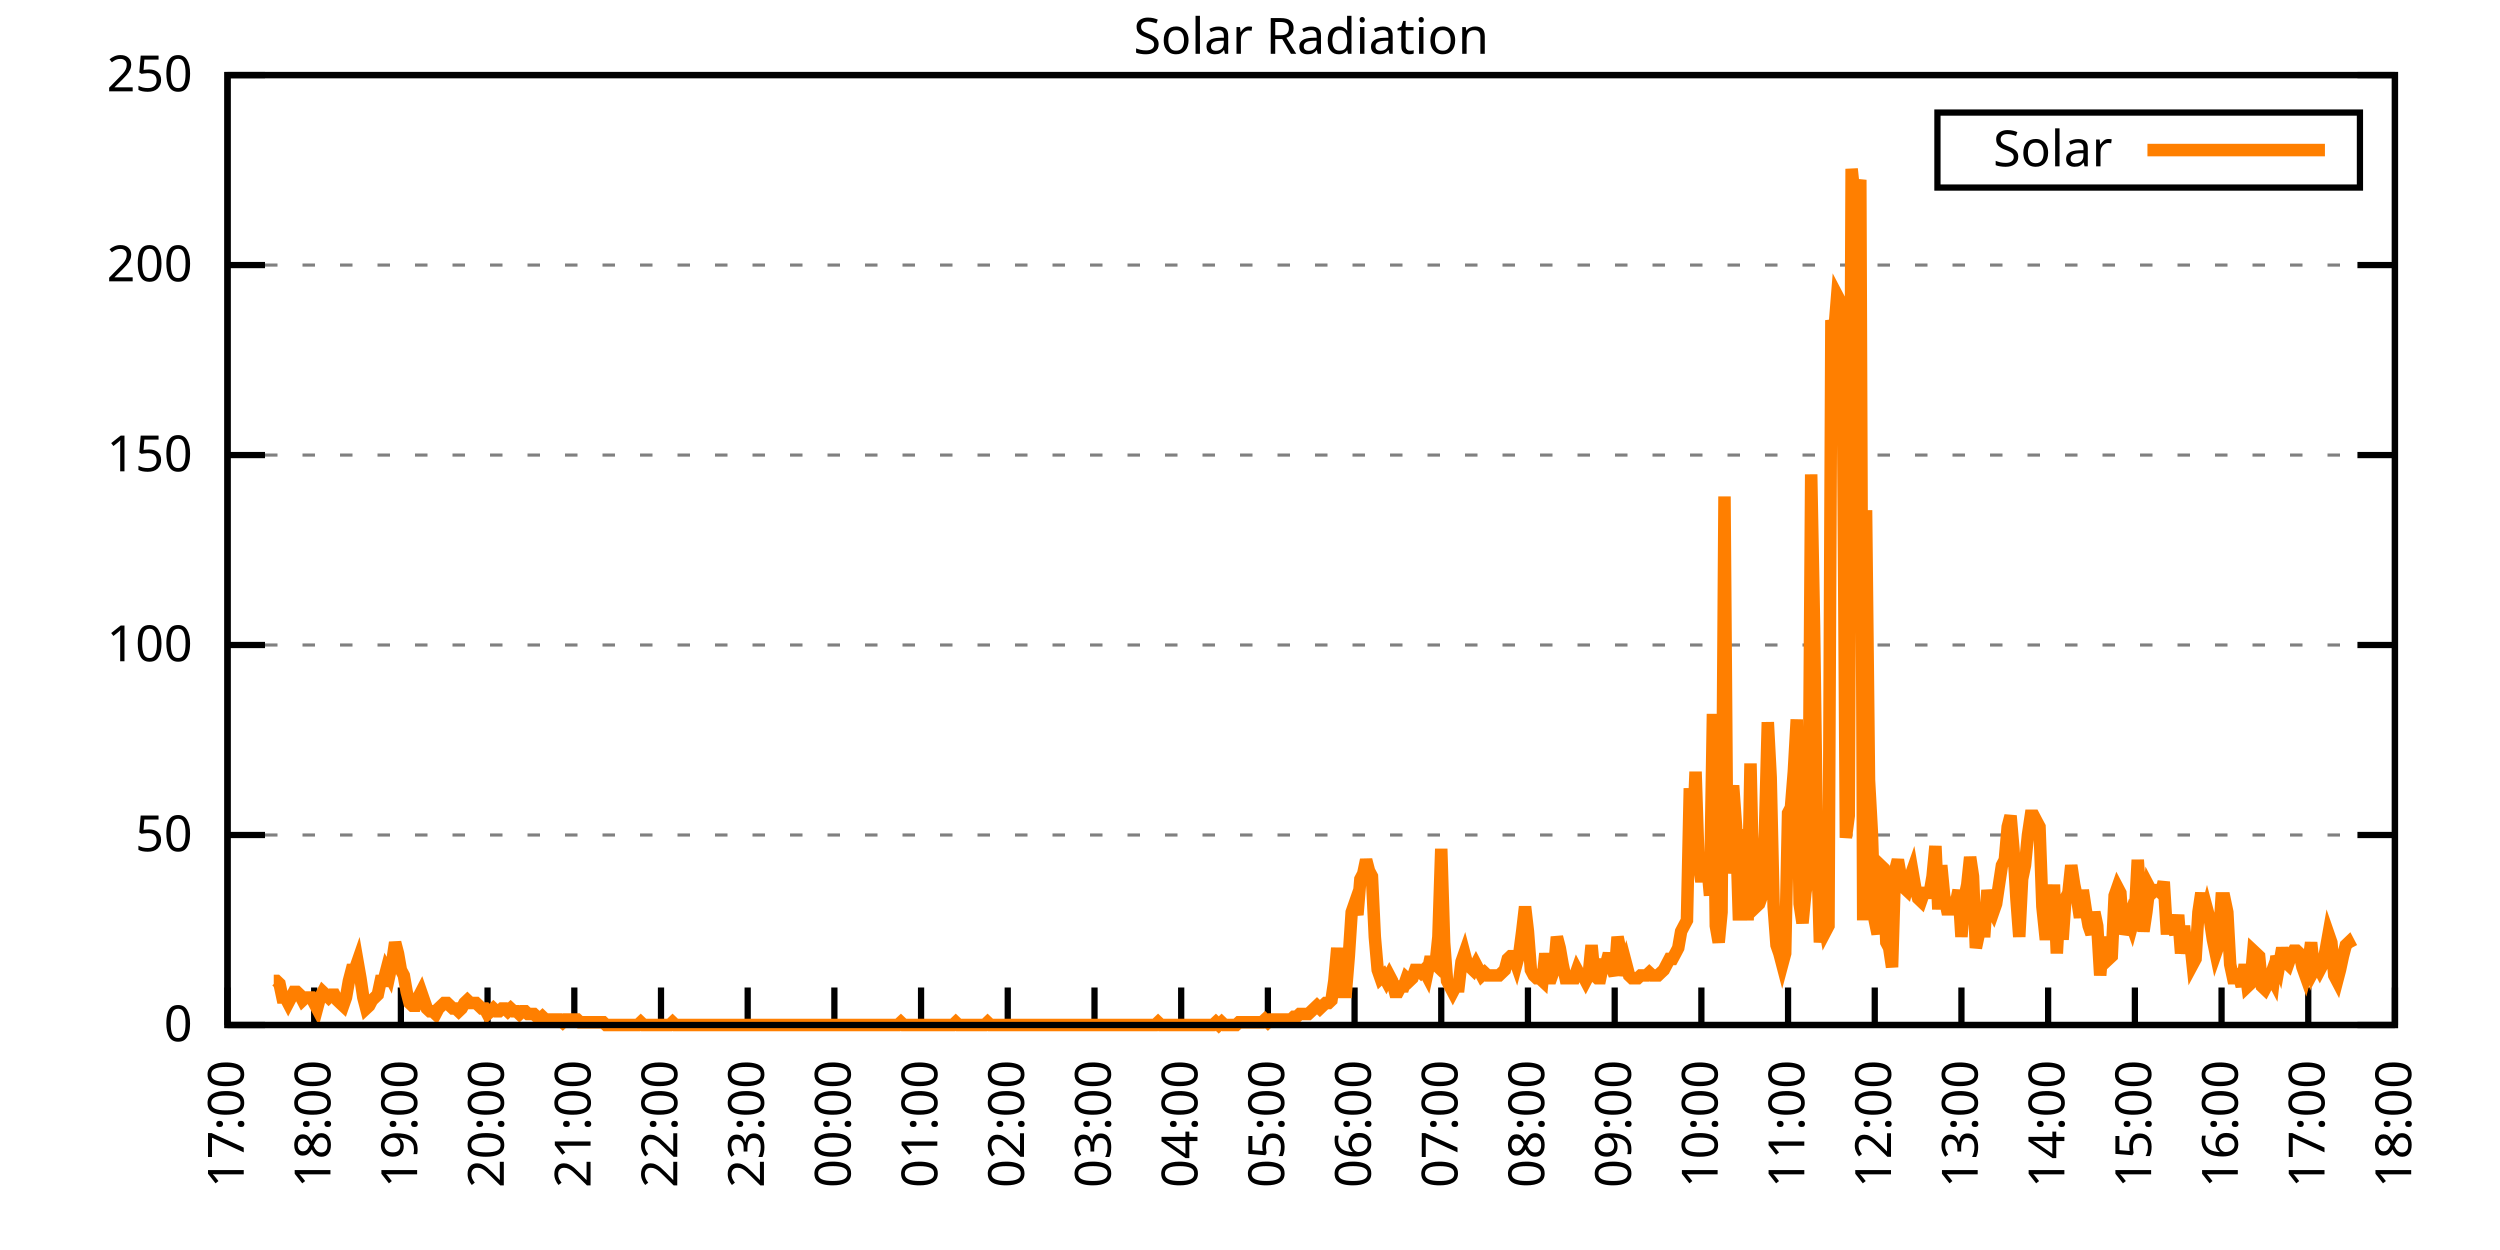
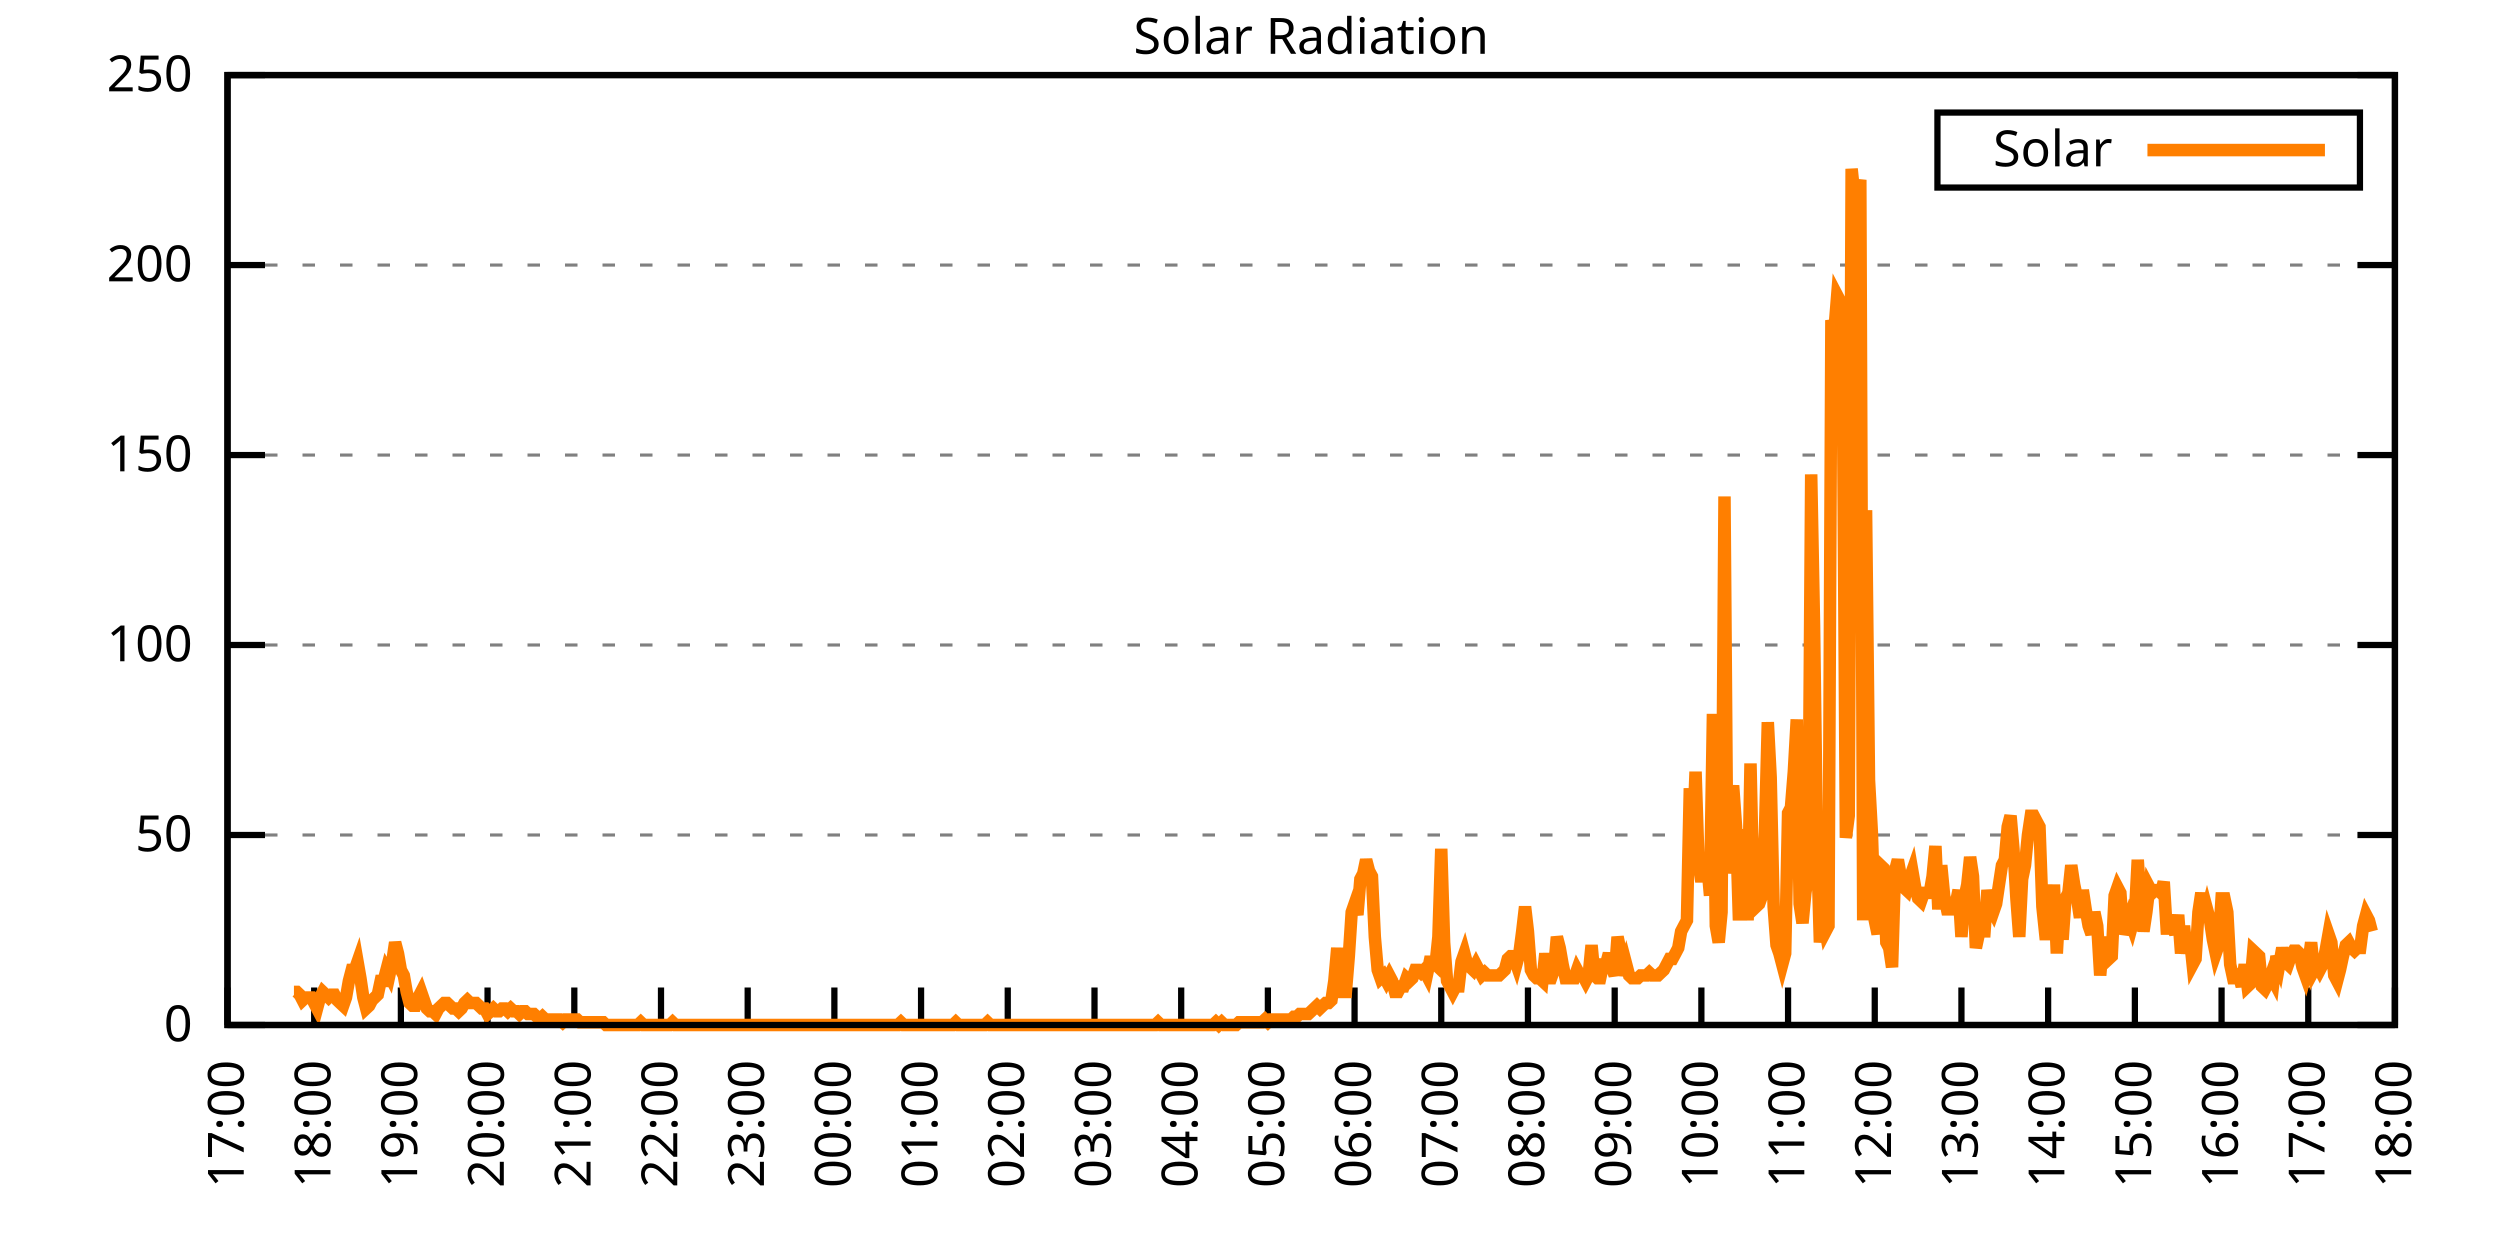
<svg xmlns="http://www.w3.org/2000/svg" xmlns:xlink="http://www.w3.org/1999/xlink" width="400" height="200" viewBox="0 0 400 200">
  <g id="gnuplot_canvas">
    <rect x="0" y="0" width="400" height="200" fill="none" />
    <defs>
      <circle id="gpDot" r="0.5" stroke-width="0.5" stroke="currentColor" />
      <path id="gpPt0" stroke-width="0.333" stroke="currentColor" d="M-1,0 h2 M0,-1 v2" />
      <path id="gpPt1" stroke-width="0.333" stroke="currentColor" d="M-1,-1 L1,1 M1,-1 L-1,1" />
      <path id="gpPt2" stroke-width="0.333" stroke="currentColor" d="M-1,0 L1,0 M0,-1 L0,1 M-1,-1 L1,1 M-1,1 L1,-1" />
      <rect id="gpPt3" stroke-width="0.333" stroke="currentColor" x="-1" y="-1" width="2" height="2" />
      <rect id="gpPt4" stroke-width="0.333" stroke="currentColor" fill="currentColor" x="-1" y="-1" width="2" height="2" />
      <circle id="gpPt5" stroke-width="0.333" stroke="currentColor" cx="0" cy="0" r="1" />
      <use xlink:href="#gpPt5" id="gpPt6" fill="currentColor" stroke="none" />
      <path id="gpPt7" stroke-width="0.333" stroke="currentColor" d="M0,-1.33 L-1.33,0.67 L1.33,0.67 z" />
      <use xlink:href="#gpPt7" id="gpPt8" fill="currentColor" stroke="none" />
      <use xlink:href="#gpPt7" id="gpPt9" stroke="currentColor" transform="rotate(180)" />
      <use xlink:href="#gpPt9" id="gpPt10" fill="currentColor" stroke="none" />
      <use xlink:href="#gpPt3" id="gpPt11" stroke="currentColor" transform="rotate(45)" />
      <use xlink:href="#gpPt11" id="gpPt12" fill="currentColor" stroke="none" />
      <path id="gpPt13" stroke-width="0.333" stroke="currentColor" d="M0,1.330 L1.265,0.411 L0.782,-1.067 L-0.782,-1.076 L-1.265,0.411 z" />
      <use xlink:href="#gpPt13" id="gpPt14" fill="currentColor" stroke="none" />
      <filter id="textbox" filterUnits="objectBoundingBox" x="0" y="0" height="1" width="1">
        <feFlood flood-color="white" flood-opacity="1" result="bgnd" />
        <feComposite in="SourceGraphic" in2="bgnd" operator="atop" />
      </filter>
      <filter id="greybox" filterUnits="objectBoundingBox" x="0" y="0" height="1" width="1">
        <feFlood flood-color="lightgrey" flood-opacity="1" result="grey" />
        <feComposite in="SourceGraphic" in2="grey" operator="atop" />
      </filter>
    </defs>
    <g fill="none" color="white" stroke="currentColor" stroke-width="1.00" stroke-linecap="butt" stroke-linejoin="miter">
</g>
    <g fill="none" color="black" stroke="currentColor" stroke-width="1.00" stroke-linecap="butt" stroke-linejoin="miter">
      <g stroke="none" shape-rendering="crispEdges">
        <polygon fill="rgb(255, 255, 255)" points="36.40,164.00 383.18,164.00 383.18,12.02 36.40,12.02 " />
      </g>
    </g>
    <g fill="none" color="black" stroke="currentColor" stroke-width="1.00" stroke-linecap="butt" stroke-linejoin="miter">
</g>
    <g fill="none" color="black" stroke="black" stroke-width="0.50" stroke-linecap="butt" stroke-linejoin="miter">
</g>
    <g fill="none" color="gray" stroke="currentColor" stroke-width="0.50" stroke-linecap="butt" stroke-linejoin="miter">
      <path stroke="gray" stroke-dasharray="2,4" class="gridline" d="M36.40,164.00 L383.19,164.00  " />
    </g>
    <g fill="none" color="gray" stroke="gray" stroke-width="1.00" stroke-linecap="butt" stroke-linejoin="miter">
</g>
    <g fill="none" color="black" stroke="currentColor" stroke-width="1.00" stroke-linecap="butt" stroke-linejoin="miter">
      <path stroke="black" d="M36.40,164.00 L42.40,164.00 M383.19,164.00 L377.19,164.00  " />
      <g transform="translate(30.80,166.60)" stroke="none" fill="black" font-family="Sans" font-size="8.00" text-anchor="end">
        <text>
          <tspan font-family="Sans"> 0</tspan>
        </text>
      </g>
    </g>
    <g fill="none" color="black" stroke="currentColor" stroke-width="1.00" stroke-linecap="butt" stroke-linejoin="miter">
</g>
    <g fill="none" color="black" stroke="black" stroke-width="0.50" stroke-linecap="butt" stroke-linejoin="miter">
</g>
    <g fill="none" color="gray" stroke="currentColor" stroke-width="0.50" stroke-linecap="butt" stroke-linejoin="miter">
      <path stroke="gray" stroke-dasharray="2,4" class="gridline" d="M36.40,133.60 L383.19,133.60  " />
    </g>
    <g fill="none" color="gray" stroke="gray" stroke-width="1.00" stroke-linecap="butt" stroke-linejoin="miter">
</g>
    <g fill="none" color="black" stroke="currentColor" stroke-width="1.00" stroke-linecap="butt" stroke-linejoin="miter">
      <path stroke="black" d="M36.40,133.60 L42.40,133.60 M383.19,133.60 L377.19,133.60  " />
      <g transform="translate(30.80,136.20)" stroke="none" fill="black" font-family="Sans" font-size="8.00" text-anchor="end">
        <text>
          <tspan font-family="Sans"> 50</tspan>
        </text>
      </g>
    </g>
    <g fill="none" color="black" stroke="currentColor" stroke-width="1.00" stroke-linecap="butt" stroke-linejoin="miter">
</g>
    <g fill="none" color="black" stroke="black" stroke-width="0.50" stroke-linecap="butt" stroke-linejoin="miter">
</g>
    <g fill="none" color="gray" stroke="currentColor" stroke-width="0.50" stroke-linecap="butt" stroke-linejoin="miter">
      <path stroke="gray" stroke-dasharray="2,4" class="gridline" d="M36.40,103.20 L383.19,103.20  " />
    </g>
    <g fill="none" color="gray" stroke="gray" stroke-width="1.00" stroke-linecap="butt" stroke-linejoin="miter">
</g>
    <g fill="none" color="black" stroke="currentColor" stroke-width="1.00" stroke-linecap="butt" stroke-linejoin="miter">
      <path stroke="black" d="M36.40,103.20 L42.40,103.20 M383.19,103.20 L377.19,103.20  " />
      <g transform="translate(30.80,105.80)" stroke="none" fill="black" font-family="Sans" font-size="8.00" text-anchor="end">
        <text>
          <tspan font-family="Sans"> 100</tspan>
        </text>
      </g>
    </g>
    <g fill="none" color="black" stroke="currentColor" stroke-width="1.00" stroke-linecap="butt" stroke-linejoin="miter">
</g>
    <g fill="none" color="black" stroke="black" stroke-width="0.50" stroke-linecap="butt" stroke-linejoin="miter">
</g>
    <g fill="none" color="gray" stroke="currentColor" stroke-width="0.50" stroke-linecap="butt" stroke-linejoin="miter">
      <path stroke="gray" stroke-dasharray="2,4" class="gridline" d="M36.40,72.81 L383.19,72.81  " />
    </g>
    <g fill="none" color="gray" stroke="gray" stroke-width="1.00" stroke-linecap="butt" stroke-linejoin="miter">
</g>
    <g fill="none" color="black" stroke="currentColor" stroke-width="1.00" stroke-linecap="butt" stroke-linejoin="miter">
      <path stroke="black" d="M36.40,72.81 L42.40,72.81 M383.19,72.81 L377.19,72.81  " />
      <g transform="translate(30.80,75.41)" stroke="none" fill="black" font-family="Sans" font-size="8.00" text-anchor="end">
        <text>
          <tspan font-family="Sans"> 150</tspan>
        </text>
      </g>
    </g>
    <g fill="none" color="black" stroke="currentColor" stroke-width="1.00" stroke-linecap="butt" stroke-linejoin="miter">
</g>
    <g fill="none" color="black" stroke="black" stroke-width="0.50" stroke-linecap="butt" stroke-linejoin="miter">
</g>
    <g fill="none" color="gray" stroke="currentColor" stroke-width="0.50" stroke-linecap="butt" stroke-linejoin="miter">
      <path stroke="gray" stroke-dasharray="2,4" class="gridline" d="M36.40,42.41 L383.19,42.41  " />
    </g>
    <g fill="none" color="gray" stroke="gray" stroke-width="1.00" stroke-linecap="butt" stroke-linejoin="miter">
</g>
    <g fill="none" color="black" stroke="currentColor" stroke-width="1.00" stroke-linecap="butt" stroke-linejoin="miter">
      <path stroke="black" d="M36.40,42.41 L42.40,42.41 M383.19,42.41 L377.19,42.41  " />
      <g transform="translate(30.80,45.01)" stroke="none" fill="black" font-family="Sans" font-size="8.00" text-anchor="end">
        <text>
          <tspan font-family="Sans"> 200</tspan>
        </text>
      </g>
    </g>
    <g fill="none" color="black" stroke="currentColor" stroke-width="1.00" stroke-linecap="butt" stroke-linejoin="miter">
</g>
    <g fill="none" color="black" stroke="black" stroke-width="0.50" stroke-linecap="butt" stroke-linejoin="miter">
</g>
    <g fill="none" color="gray" stroke="currentColor" stroke-width="0.50" stroke-linecap="butt" stroke-linejoin="miter">
      <path stroke="gray" stroke-dasharray="2,4" class="gridline" d="M36.40,12.01 L383.19,12.01  " />
    </g>
    <g fill="none" color="gray" stroke="gray" stroke-width="1.00" stroke-linecap="butt" stroke-linejoin="miter">
</g>
    <g fill="none" color="black" stroke="currentColor" stroke-width="1.00" stroke-linecap="butt" stroke-linejoin="miter">
      <path stroke="black" d="M36.40,12.01 L42.40,12.01 M383.19,12.01 L377.19,12.01  " />
      <g transform="translate(30.80,14.61)" stroke="none" fill="black" font-family="Sans" font-size="8.00" text-anchor="end">
        <text>
          <tspan font-family="Sans"> 250</tspan>
        </text>
      </g>
    </g>
    <g fill="none" color="black" stroke="currentColor" stroke-width="1.00" stroke-linecap="butt" stroke-linejoin="miter">
      <path stroke="black" d="M36.40,164.00 L36.40,158.00  " />
      <g transform="translate(39.00,169.60) rotate(270.00)" stroke="none" fill="black" font-family="Sans" font-size="8.00" text-anchor="end">
        <text>
          <tspan font-family="Sans">17:00</tspan>
        </text>
      </g>
    </g>
    <g fill="none" color="black" stroke="currentColor" stroke-width="1.00" stroke-linecap="butt" stroke-linejoin="miter">
      <path stroke="black" d="M50.27,164.00 L50.27,158.00  " />
      <g transform="translate(52.87,169.60) rotate(270.00)" stroke="none" fill="black" font-family="Sans" font-size="8.00" text-anchor="end">
        <text>
          <tspan font-family="Sans">18:00</tspan>
        </text>
      </g>
    </g>
    <g fill="none" color="black" stroke="currentColor" stroke-width="1.00" stroke-linecap="butt" stroke-linejoin="miter">
      <path stroke="black" d="M64.14,164.00 L64.14,158.00  " />
      <g transform="translate(66.74,169.60) rotate(270.00)" stroke="none" fill="black" font-family="Sans" font-size="8.00" text-anchor="end">
        <text>
          <tspan font-family="Sans">19:00</tspan>
        </text>
      </g>
    </g>
    <g fill="none" color="black" stroke="currentColor" stroke-width="1.00" stroke-linecap="butt" stroke-linejoin="miter">
      <path stroke="black" d="M78.01,164.00 L78.01,158.00  " />
      <g transform="translate(80.61,169.60) rotate(270.00)" stroke="none" fill="black" font-family="Sans" font-size="8.00" text-anchor="end">
        <text>
          <tspan font-family="Sans">20:00</tspan>
        </text>
      </g>
    </g>
    <g fill="none" color="black" stroke="currentColor" stroke-width="1.00" stroke-linecap="butt" stroke-linejoin="miter">
      <path stroke="black" d="M91.89,164.00 L91.89,158.00  " />
      <g transform="translate(94.49,169.60) rotate(270.00)" stroke="none" fill="black" font-family="Sans" font-size="8.00" text-anchor="end">
        <text>
          <tspan font-family="Sans">21:00</tspan>
        </text>
      </g>
    </g>
    <g fill="none" color="black" stroke="currentColor" stroke-width="1.00" stroke-linecap="butt" stroke-linejoin="miter">
      <path stroke="black" d="M105.76,164.00 L105.76,158.00  " />
      <g transform="translate(108.36,169.60) rotate(270.00)" stroke="none" fill="black" font-family="Sans" font-size="8.00" text-anchor="end">
        <text>
          <tspan font-family="Sans">22:00</tspan>
        </text>
      </g>
    </g>
    <g fill="none" color="black" stroke="currentColor" stroke-width="1.00" stroke-linecap="butt" stroke-linejoin="miter">
      <path stroke="black" d="M119.63,164.00 L119.63,158.00  " />
      <g transform="translate(122.23,169.60) rotate(270.00)" stroke="none" fill="black" font-family="Sans" font-size="8.00" text-anchor="end">
        <text>
          <tspan font-family="Sans">23:00</tspan>
        </text>
      </g>
    </g>
    <g fill="none" color="black" stroke="currentColor" stroke-width="1.00" stroke-linecap="butt" stroke-linejoin="miter">
      <path stroke="black" d="M133.50,164.00 L133.50,158.00  " />
      <g transform="translate(136.10,169.60) rotate(270.00)" stroke="none" fill="black" font-family="Sans" font-size="8.00" text-anchor="end">
        <text>
          <tspan font-family="Sans">00:00</tspan>
        </text>
      </g>
    </g>
    <g fill="none" color="black" stroke="currentColor" stroke-width="1.00" stroke-linecap="butt" stroke-linejoin="miter">
      <path stroke="black" d="M147.37,164.00 L147.37,158.00  " />
      <g transform="translate(149.97,169.60) rotate(270.00)" stroke="none" fill="black" font-family="Sans" font-size="8.00" text-anchor="end">
        <text>
          <tspan font-family="Sans">01:00</tspan>
        </text>
      </g>
    </g>
    <g fill="none" color="black" stroke="currentColor" stroke-width="1.00" stroke-linecap="butt" stroke-linejoin="miter">
      <path stroke="black" d="M161.24,164.00 L161.24,158.00  " />
      <g transform="translate(163.84,169.60) rotate(270.00)" stroke="none" fill="black" font-family="Sans" font-size="8.00" text-anchor="end">
        <text>
          <tspan font-family="Sans">02:00</tspan>
        </text>
      </g>
    </g>
    <g fill="none" color="black" stroke="currentColor" stroke-width="1.00" stroke-linecap="butt" stroke-linejoin="miter">
      <path stroke="black" d="M175.12,164.00 L175.12,158.00  " />
      <g transform="translate(177.72,169.60) rotate(270.00)" stroke="none" fill="black" font-family="Sans" font-size="8.00" text-anchor="end">
        <text>
          <tspan font-family="Sans">03:00</tspan>
        </text>
      </g>
    </g>
    <g fill="none" color="black" stroke="currentColor" stroke-width="1.00" stroke-linecap="butt" stroke-linejoin="miter">
      <path stroke="black" d="M188.99,164.00 L188.99,158.00  " />
      <g transform="translate(191.59,169.60) rotate(270.00)" stroke="none" fill="black" font-family="Sans" font-size="8.00" text-anchor="end">
        <text>
          <tspan font-family="Sans">04:00</tspan>
        </text>
      </g>
    </g>
    <g fill="none" color="black" stroke="currentColor" stroke-width="1.00" stroke-linecap="butt" stroke-linejoin="miter">
      <path stroke="black" d="M202.86,164.00 L202.86,158.00  " />
      <g transform="translate(205.46,169.60) rotate(270.00)" stroke="none" fill="black" font-family="Sans" font-size="8.00" text-anchor="end">
        <text>
          <tspan font-family="Sans">05:00</tspan>
        </text>
      </g>
    </g>
    <g fill="none" color="black" stroke="currentColor" stroke-width="1.00" stroke-linecap="butt" stroke-linejoin="miter">
      <path stroke="black" d="M216.73,164.00 L216.73,158.00  " />
      <g transform="translate(219.33,169.60) rotate(270.00)" stroke="none" fill="black" font-family="Sans" font-size="8.00" text-anchor="end">
        <text>
          <tspan font-family="Sans">06:00</tspan>
        </text>
      </g>
    </g>
    <g fill="none" color="black" stroke="currentColor" stroke-width="1.00" stroke-linecap="butt" stroke-linejoin="miter">
      <path stroke="black" d="M230.60,164.00 L230.60,158.00  " />
      <g transform="translate(233.20,169.60) rotate(270.00)" stroke="none" fill="black" font-family="Sans" font-size="8.00" text-anchor="end">
        <text>
          <tspan font-family="Sans">07:00</tspan>
        </text>
      </g>
    </g>
    <g fill="none" color="black" stroke="currentColor" stroke-width="1.00" stroke-linecap="butt" stroke-linejoin="miter">
      <path stroke="black" d="M244.47,164.00 L244.47,158.00  " />
      <g transform="translate(247.07,169.60) rotate(270.00)" stroke="none" fill="black" font-family="Sans" font-size="8.00" text-anchor="end">
        <text>
          <tspan font-family="Sans">08:00</tspan>
        </text>
      </g>
    </g>
    <g fill="none" color="black" stroke="currentColor" stroke-width="1.00" stroke-linecap="butt" stroke-linejoin="miter">
      <path stroke="black" d="M258.35,164.00 L258.35,158.00  " />
      <g transform="translate(260.95,169.60) rotate(270.00)" stroke="none" fill="black" font-family="Sans" font-size="8.00" text-anchor="end">
        <text>
          <tspan font-family="Sans">09:00</tspan>
        </text>
      </g>
    </g>
    <g fill="none" color="black" stroke="currentColor" stroke-width="1.00" stroke-linecap="butt" stroke-linejoin="miter">
      <path stroke="black" d="M272.22,164.00 L272.22,158.00  " />
      <g transform="translate(274.82,169.60) rotate(270.00)" stroke="none" fill="black" font-family="Sans" font-size="8.00" text-anchor="end">
        <text>
          <tspan font-family="Sans">10:00</tspan>
        </text>
      </g>
    </g>
    <g fill="none" color="black" stroke="currentColor" stroke-width="1.00" stroke-linecap="butt" stroke-linejoin="miter">
      <path stroke="black" d="M286.09,164.00 L286.09,158.00  " />
      <g transform="translate(288.69,169.60) rotate(270.00)" stroke="none" fill="black" font-family="Sans" font-size="8.00" text-anchor="end">
        <text>
          <tspan font-family="Sans">11:00</tspan>
        </text>
      </g>
    </g>
    <g fill="none" color="black" stroke="currentColor" stroke-width="1.00" stroke-linecap="butt" stroke-linejoin="miter">
      <path stroke="black" d="M299.96,164.00 L299.96,158.00  " />
      <g transform="translate(302.56,169.60) rotate(270.00)" stroke="none" fill="black" font-family="Sans" font-size="8.00" text-anchor="end">
        <text>
          <tspan font-family="Sans">12:00</tspan>
        </text>
      </g>
    </g>
    <g fill="none" color="black" stroke="currentColor" stroke-width="1.00" stroke-linecap="butt" stroke-linejoin="miter">
      <path stroke="black" d="M313.83,164.00 L313.83,158.00  " />
      <g transform="translate(316.43,169.60) rotate(270.00)" stroke="none" fill="black" font-family="Sans" font-size="8.00" text-anchor="end">
        <text>
          <tspan font-family="Sans">13:00</tspan>
        </text>
      </g>
    </g>
    <g fill="none" color="black" stroke="currentColor" stroke-width="1.00" stroke-linecap="butt" stroke-linejoin="miter">
      <path stroke="black" d="M327.70,164.00 L327.70,158.00  " />
      <g transform="translate(330.30,169.60) rotate(270.00)" stroke="none" fill="black" font-family="Sans" font-size="8.00" text-anchor="end">
        <text>
          <tspan font-family="Sans">14:00</tspan>
        </text>
      </g>
    </g>
    <g fill="none" color="black" stroke="currentColor" stroke-width="1.00" stroke-linecap="butt" stroke-linejoin="miter">
      <path stroke="black" d="M341.58,164.00 L341.58,158.00  " />
      <g transform="translate(344.18,169.60) rotate(270.00)" stroke="none" fill="black" font-family="Sans" font-size="8.00" text-anchor="end">
        <text>
          <tspan font-family="Sans">15:00</tspan>
        </text>
      </g>
    </g>
    <g fill="none" color="black" stroke="currentColor" stroke-width="1.00" stroke-linecap="butt" stroke-linejoin="miter">
      <path stroke="black" d="M355.45,164.00 L355.45,158.00  " />
      <g transform="translate(358.05,169.60) rotate(270.00)" stroke="none" fill="black" font-family="Sans" font-size="8.00" text-anchor="end">
        <text>
          <tspan font-family="Sans">16:00</tspan>
        </text>
      </g>
    </g>
    <g fill="none" color="black" stroke="currentColor" stroke-width="1.00" stroke-linecap="butt" stroke-linejoin="miter">
      <path stroke="black" d="M369.32,164.00 L369.32,158.00  " />
      <g transform="translate(371.92,169.60) rotate(270.00)" stroke="none" fill="black" font-family="Sans" font-size="8.00" text-anchor="end">
        <text>
          <tspan font-family="Sans">17:00</tspan>
        </text>
      </g>
    </g>
    <g fill="none" color="black" stroke="currentColor" stroke-width="1.00" stroke-linecap="butt" stroke-linejoin="miter">
      <path stroke="black" d="M383.19,164.00 L383.19,158.00  " />
      <g transform="translate(385.79,169.60) rotate(270.00)" stroke="none" fill="black" font-family="Sans" font-size="8.00" text-anchor="end">
        <text>
          <tspan font-family="Sans">18:00</tspan>
        </text>
      </g>
    </g>
    <g fill="none" color="black" stroke="currentColor" stroke-width="1.00" stroke-linecap="butt" stroke-linejoin="miter">
</g>
    <g fill="none" color="black" stroke="currentColor" stroke-width="1.00" stroke-linecap="butt" stroke-linejoin="miter">
      <path stroke="black" d="M36.40,12.01 L36.40,164.00 L383.19,164.00 L383.19,12.01 L36.40,12.01 Z  " />
    </g>
    <g fill="none" color="black" stroke="currentColor" stroke-width="1.00" stroke-linecap="butt" stroke-linejoin="miter">
</g>
    <g fill="none" color="black" stroke="currentColor" stroke-width="1.00" stroke-linecap="butt" stroke-linejoin="miter">
      <path stroke="black" d="M309.99,30.01 L309.99,18.01 L377.59,18.01 L377.59,30.01 L309.99,30.01 Z  " />
    </g>
    <g id="Solar_Radiation_plot_1">
      <g fill="none" color="white" stroke="black" stroke-width="2.00" stroke-linecap="butt" stroke-linejoin="miter">
</g>
      <g fill="none" color="black" stroke="currentColor" stroke-width="2.00" stroke-linecap="butt" stroke-linejoin="miter">
        <g transform="translate(337.99,26.61)" stroke="none" fill="black" font-family="Sans" font-size="8.00" text-anchor="end">
          <text>
            <tspan font-family="Sans">Solar</tspan>
          </text>
        </g>
      </g>
      <g fill="none" color="black" stroke="currentColor" stroke-width="2.00" stroke-linecap="butt" stroke-linejoin="miter">
-         <path stroke="rgb(255, 127,   0)" d="M343.59,24.01 L371.99,24.01 M43.80,156.95 L44.26,156.95 L44.72,157.39 L45.19,159.60 L45.65,159.60 L46.11,160.48   L46.57,159.60 L47.03,158.71 L47.50,158.71 L47.96,159.15 L48.42,160.04 L48.88,159.60 L49.35,159.60 L49.81,159.60   L50.27,160.48 L50.73,161.36 L51.20,159.60 L51.66,158.71 L52.12,159.15 L52.58,159.60 L53.05,159.15 L53.51,159.15   L53.97,160.04 L54.43,160.48 L54.90,160.92 L55.36,159.60 L55.82,156.95 L56.28,155.19 L56.75,155.19 L57.21,153.87   L57.67,156.51 L58.13,159.60 L58.59,161.36 L59.06,160.92 L59.52,160.04 L59.98,159.60 L60.44,159.15 L60.91,156.95   L61.37,156.95 L61.83,155.19 L62.29,156.07 L62.76,153.87 L63.22,150.79 L63.68,152.55 L64.14,155.19 L64.61,156.07   L65.07,158.71 L65.53,160.48 L65.99,160.92 L66.46,160.92 L66.92,159.60 L67.38,158.71 L67.84,160.04 L68.30,161.36   L68.77,161.80 L69.23,161.80 L69.69,162.24 L70.15,161.36 L70.62,160.92 L71.08,160.48 L71.54,160.48 L72.00,160.92   L72.47,161.36 L72.93,161.36 L73.39,161.80 L73.85,161.36 L74.32,160.48 L74.78,160.04 L75.24,160.48 L75.70,160.48   L76.17,160.48 L76.63,160.92 L77.09,161.36 L77.55,161.36 L78.01,162.24 L78.48,161.80 L78.94,161.36 L79.40,161.80   L79.86,161.80 L80.33,161.36 L80.79,161.36 L81.25,161.80 L81.71,161.36 L82.18,161.80 L82.64,161.80 L83.10,162.24   L83.56,161.80 L84.03,161.80 L84.49,162.24 L84.95,162.24 L85.41,162.24 L85.88,162.68 L86.34,163.12 L86.80,162.68   L87.26,163.12 L87.72,163.12 L88.19,163.12 L88.65,163.12 L89.11,163.12 L89.57,163.12 L90.04,163.56 L90.50,163.12   L90.96,163.12 L91.42,163.12 L91.89,163.12 L92.35,163.12 L92.81,163.56 L93.27,163.56 L93.74,163.56 L94.20,163.56   L94.66,163.56 L95.12,163.56 L95.59,163.56 L96.05,163.56 L96.51,163.56 L96.97,164.00 L97.44,164.00 L97.90,164.00   L98.36,164.00 L98.82,164.00 L99.28,164.00 L99.75,164.00 L100.21,164.00 L100.67,164.00 L101.13,164.00 L101.60,164.00   L102.06,164.00 L102.52,163.56 L102.98,164.00 L103.45,164.00 L103.91,164.00 L104.37,164.00 L104.83,164.00 L105.30,164.00   L105.76,164.00 L106.22,164.00 L106.68,164.00 L107.15,164.00 L107.61,163.56 L108.07,164.00 L108.53,164.00 L108.99,164.00   L109.46,164.00 L109.92,164.00 L110.38,164.00 L110.84,164.00 L111.31,164.00 L111.77,164.00 L112.23,164.00 L112.69,164.00   L113.16,164.00 L113.62,164.00 L114.08,164.00 L114.54,164.00 L115.01,164.00 L115.47,164.00 L115.93,164.00 L116.39,164.00   L116.86,164.00 L117.32,164.00 L117.78,164.00 L118.24,164.00 L118.70,164.00 L119.17,164.00 L119.63,164.00 L120.09,164.00   L120.55,164.00 L121.02,164.00 L121.48,164.00 L121.94,164.00 L122.40,164.00 L122.87,164.00 L123.33,164.00 L123.79,164.00   L124.25,164.00 L124.72,164.00 L125.18,164.00 L125.64,164.00 L126.10,164.00 L126.57,164.00 L127.03,164.00 L127.49,164.00   L127.95,164.00 L128.41,164.00 L128.88,164.00 L129.34,164.00 L129.80,164.00 L130.26,164.00 L130.73,164.00 L131.19,164.00   L131.65,164.00 L132.11,164.00 L132.58,164.00 L133.04,164.00 L133.50,164.00 L133.96,164.00 L134.43,164.00 L134.89,164.00   L135.35,164.00 L135.81,164.00 L136.28,164.00 L136.74,164.00 L137.20,164.00 L137.66,164.00 L138.13,164.00 L138.59,164.00   L139.05,164.00 L139.51,164.00 L139.97,164.00 L140.44,164.00 L140.90,164.00 L141.36,164.00 L141.82,164.00 L142.29,164.00   L142.75,164.00 L143.21,164.00 L143.67,164.00 L144.14,163.56 L144.60,164.00 L145.06,164.00 L145.52,164.00 L145.99,164.00   L146.45,164.00 L146.91,164.00 L147.37,164.00 L147.84,164.00 L148.30,164.00 L148.76,164.00 L149.22,164.00 L149.68,164.00   L150.15,164.00 L150.61,164.00 L151.07,164.00 L151.53,164.00 L152.00,164.00 L152.46,164.00 L152.92,163.56 L153.38,164.00   L153.85,164.00 L154.31,164.00 L154.77,164.00 L155.23,164.00 L155.70,164.00 L156.16,164.00 L156.62,164.00 L157.08,164.00   L157.55,164.00 L158.01,163.56 L158.47,164.00 L158.93,164.00 L159.39,164.00 L159.86,164.00 L160.32,164.00 L160.78,164.00   L161.24,164.00 L161.71,164.00 L162.17,164.00 L162.63,164.00 L163.09,164.00 L163.56,164.00 L164.02,164.00 L164.48,164.00   L164.94,164.00 L165.41,164.00 L165.87,164.00 L166.33,164.00 L166.79,164.00 L167.26,164.00 L167.72,164.00 L168.18,164.00   L168.64,164.00 L169.10,164.00 L169.57,164.00 L170.03,164.00 L170.49,164.00 L170.95,164.00 L171.42,164.00 L171.88,164.00   L172.34,164.00 L172.80,164.00 L173.27,164.00 L173.73,164.00 L174.19,164.00 L174.65,164.00 L175.12,164.00 L175.58,164.00   L176.04,164.00 L176.50,164.00 L176.97,164.00 L177.43,164.00 L177.89,164.00 L178.35,164.00 L178.82,164.00 L179.28,164.00   L179.74,164.00 L180.20,164.00 L180.66,164.00 L181.13,164.00 L181.59,164.00 L182.05,164.00 L182.51,164.00 L182.98,164.00   L183.44,164.00 L183.90,164.00 L184.36,164.00 L184.83,164.00 L185.29,163.56 L185.75,164.00 L186.21,164.00 L186.68,164.00   L187.14,164.00 L187.60,164.00 L188.06,164.00 L188.53,164.00 L188.99,164.00 L189.45,164.00 L189.91,164.00 L190.37,164.00   L190.84,164.00 L191.30,164.00 L191.76,164.00 L192.22,164.00 L192.69,164.00 L193.15,164.00 L193.61,164.00 L194.07,164.00   L194.54,163.56 L195.00,164.00 L195.46,163.56 L195.92,164.00 L196.39,164.00 L196.85,164.00 L197.31,164.00 L197.77,164.00   L198.24,163.56 L198.70,163.56 L199.16,163.56 L199.62,163.56 L200.08,163.56 L200.55,163.56 L201.01,163.56 L201.47,163.56   L201.93,163.56 L202.40,163.12 L202.86,163.56 L203.32,163.12 L203.78,163.12 L204.25,163.12 L204.71,163.12 L205.17,163.12   L205.63,163.12 L206.10,163.12 L206.56,163.12 L207.02,162.68 L207.48,162.68 L207.95,162.24 L208.41,162.24 L208.87,162.24   L209.33,162.24 L209.80,161.80 L210.26,161.36 L210.72,160.92 L211.18,161.36 L211.64,160.92 L212.11,160.48 L212.57,160.48   L213.03,160.04 L213.49,156.95 L213.96,151.67 L214.42,158.71 L214.88,158.71 L215.34,158.71 L215.81,152.99 L216.27,145.94   L216.73,144.62 L217.19,146.38 L217.66,140.65 L218.12,139.77 L218.58,137.57 L219.04,139.33 L219.51,140.21 L219.97,149.90   L220.43,155.19 L220.89,156.51 L221.35,156.07 L221.82,156.95 L222.28,156.07 L222.74,156.95 L223.20,158.71 L223.67,158.71   L224.13,157.83 L224.59,157.83 L225.05,156.51 L225.52,156.95 L225.98,156.51 L226.44,155.19 L226.90,155.19 L227.37,155.63   L227.83,155.19 L228.29,156.07 L228.75,153.87 L229.22,153.87 L229.68,154.31 L230.14,149.90 L230.60,135.81 L231.06,150.79   L231.53,156.95 L231.99,157.83 L232.45,158.71 L232.91,157.83 L233.38,157.83 L233.84,153.87 L234.30,152.55 L234.76,154.31   L235.23,154.75 L235.69,155.19 L236.15,154.31 L236.61,155.19 L237.08,156.07 L237.54,155.63 L238.00,156.07 L238.46,156.07   L238.93,156.07 L239.39,156.07 L239.85,156.07 L240.31,155.63 L240.77,155.19 L241.24,153.43 L241.70,152.99 L242.16,152.99   L242.62,154.31 L243.09,152.55 L243.55,149.02 L244.01,145.06 L244.47,149.02 L244.94,155.19 L245.40,156.07 L245.86,156.51   L246.32,156.51 L246.79,156.95 L247.25,152.55 L247.71,156.51 L248.17,156.51 L248.64,155.19 L249.10,149.90 L249.56,151.67   L250.02,154.31 L250.49,156.51 L250.95,156.51 L251.41,156.51 L251.87,156.51 L252.33,155.19 L252.80,156.07 L253.26,156.07   L253.72,156.95 L254.18,156.07 L254.65,151.23 L255.11,156.07 L255.57,156.51 L256.03,156.51 L256.50,154.31 L256.96,154.31   L257.42,152.55 L257.88,154.75 L258.35,156.07 L258.81,149.90 L259.27,152.11 L259.73,156.07 L260.20,154.31 L260.66,156.07   L261.12,156.51 L261.58,156.51 L262.04,156.51 L262.51,156.07 L262.97,156.07 L263.43,156.07 L263.89,155.63 L264.36,156.07   L264.82,156.07 L265.28,156.07 L265.74,155.63 L266.21,155.19 L266.67,154.31 L267.13,153.43 L267.59,153.43 L268.06,152.55   L268.52,151.67 L268.98,149.02 L269.44,148.14 L269.91,147.26 L270.37,126.12 L270.83,134.93 L271.29,123.47 L271.75,137.57   L272.22,141.09 L272.68,138.01 L273.14,138.01 L273.60,143.30 L274.07,114.22 L274.53,148.14 L274.99,150.79 L275.45,145.94   L275.92,79.43 L276.38,139.77 L276.84,129.64 L277.30,125.68 L277.77,132.28 L278.23,147.26 L278.69,132.73 L279.15,135.81   L279.62,147.26 L280.08,122.15 L280.54,143.30 L281.00,145.06 L281.46,144.62 L281.93,143.30 L282.39,133.17 L282.85,115.55   L283.31,124.36 L283.78,145.06 L284.24,151.23 L284.70,152.55 L285.16,154.31 L285.63,152.55 L286.09,130.08 L286.55,129.20   L287.01,123.47 L287.48,115.11 L287.94,144.62 L288.40,147.70 L288.86,142.86 L289.33,139.77 L289.79,75.90 L290.25,100.13   L290.71,134.49 L291.18,150.79 L291.64,146.38 L292.10,149.02 L292.56,148.14 L293.02,51.23 L293.49,53.00 L293.95,47.27   L294.41,48.15 L294.87,62.69 L295.34,134.05 L295.80,130.52 L296.26,27.01 L296.72,31.41 L297.19,30.97 L297.65,28.77   L298.11,147.26 L298.57,81.63 L299.04,124.80 L299.50,133.17 L299.96,147.26 L300.42,149.46 L300.89,138.45 L301.35,138.89   L301.81,150.79 L302.27,151.67 L302.73,154.75 L303.20,139.33 L303.66,137.57 L304.12,140.21 L304.58,141.98 L305.05,142.42   L305.51,140.65 L305.97,139.33 L306.43,141.98 L306.90,143.74 L307.36,144.18 L307.82,142.86 L308.28,142.86 L308.75,142.86   L309.21,140.21 L309.67,135.37 L310.13,145.50 L310.60,138.45 L311.06,143.30 L311.52,145.50 L311.98,145.50 L312.44,145.50   L312.91,144.62 L313.37,142.42 L313.83,149.90 L314.29,143.74 L314.76,141.54 L315.22,137.13 L315.68,140.21 L316.14,151.67   L316.61,149.46 L317.07,149.02 L317.53,149.02 L317.99,142.42 L318.46,145.06 L318.92,145.94 L319.38,144.62 L319.84,141.54   L320.31,138.45 L320.77,137.57 L321.23,132.28 L321.69,130.52 L322.15,135.81 L322.62,143.74 L323.08,149.90 L323.54,140.65   L324.00,138.45 L324.47,133.61 L324.93,130.52 L325.39,130.52 L325.85,131.40 L326.32,132.28 L326.78,145.06 L327.24,149.46   L327.70,149.46 L328.17,149.46 L328.63,141.54 L329.09,152.55 L329.55,144.18 L330.02,150.34 L330.48,143.74 L330.94,142.86   L331.40,138.45 L331.87,141.54 L332.33,143.74 L332.79,146.82 L333.25,142.42 L333.71,145.50 L334.18,148.14 L334.64,149.46   L335.10,145.94 L335.56,148.14 L336.03,156.07 L336.49,150.79 L336.95,150.79 L337.41,153.43 L337.88,152.99 L338.34,143.30   L338.80,141.98 L339.26,142.86 L339.73,149.46 L340.19,148.14 L340.65,146.82 L341.11,148.14 L341.58,146.38 L342.04,137.57   L342.50,144.62 L342.96,149.02 L343.42,145.94 L343.89,141.98 L344.35,142.86 L344.81,142.42 L345.27,142.42 L345.74,142.86   L346.20,141.09 L346.66,148.58 L347.12,148.58 L347.59,148.14 L348.05,149.46 L348.51,146.38 L348.97,152.55 L349.44,148.14   L349.90,152.55 L350.36,149.90 L350.82,154.31 L351.29,153.43 L351.75,145.94 L352.21,142.86 L352.67,147.26 L353.13,145.50   L353.60,147.26 L354.06,150.34 L354.52,152.55 L354.98,151.23 L355.45,143.74 L355.91,143.74 L356.37,145.94 L356.83,154.31   L357.30,156.51 L357.76,156.51 L358.22,156.07 L358.68,157.83 L359.15,154.31 L359.61,157.83 L360.07,157.39 L360.53,152.11   L361.00,152.55 L361.46,152.99 L361.92,157.83 L362.38,158.27 L362.84,157.39 L363.31,156.07 L363.77,156.95 L364.23,152.99   L364.69,154.31 L365.16,151.67 L365.62,153.87 L366.08,154.31 L366.54,152.99 L367.01,152.11 L367.47,152.11 L367.93,152.55   L368.39,154.75 L368.86,156.07 L369.32,154.31 L369.78,150.79 L370.24,155.19 L370.71,154.31 L371.17,155.19 L371.63,154.31   L372.09,152.11 L372.56,149.46 L373.02,150.79 L373.48,156.07 L373.94,156.95 L374.40,155.19 L374.87,152.99 L375.33,151.23   L375.79,150.79 L376.25,151.67  " />
+         <path stroke="rgb(255, 127,   0)" d="M343.59,24.01 L371.99,24.01 M47.03,158.71 L47.50,158.71 L47.96,159.15 L48.42,160.04 L48.88,159.60 L49.35,159.60   L49.81,159.60 L50.27,160.48 L50.73,161.36 L51.20,159.60 L51.66,158.71 L52.12,159.15 L52.58,159.60 L53.05,159.15   L53.51,159.15 L53.97,160.04 L54.43,160.48 L54.90,160.92 L55.36,159.60 L55.82,156.95 L56.28,155.19 L56.75,155.19   L57.21,153.87 L57.67,156.51 L58.13,159.60 L58.59,161.36 L59.06,160.92 L59.52,160.04 L59.98,159.60 L60.44,159.15   L60.91,156.95 L61.37,156.95 L61.83,155.19 L62.29,156.07 L62.76,153.87 L63.22,150.79 L63.68,152.55 L64.14,155.19   L64.61,156.07 L65.07,158.71 L65.53,160.48 L65.99,160.92 L66.46,160.92 L66.92,159.60 L67.38,158.71 L67.84,160.04   L68.30,161.36 L68.77,161.80 L69.23,161.80 L69.69,162.24 L70.15,161.36 L70.62,160.92 L71.08,160.48 L71.54,160.48   L72.00,160.92 L72.47,161.36 L72.93,161.36 L73.39,161.80 L73.85,161.36 L74.32,160.48 L74.78,160.04 L75.24,160.48   L75.70,160.48 L76.17,160.48 L76.63,160.92 L77.09,161.36 L77.55,161.36 L78.01,162.24 L78.48,161.80 L78.94,161.36   L79.40,161.80 L79.86,161.80 L80.33,161.36 L80.79,161.36 L81.25,161.80 L81.71,161.36 L82.18,161.80 L82.64,161.80   L83.10,162.24 L83.56,161.80 L84.03,161.80 L84.49,162.24 L84.95,162.24 L85.41,162.24 L85.88,162.68 L86.34,163.12   L86.80,162.68 L87.26,163.12 L87.72,163.12 L88.19,163.12 L88.65,163.12 L89.11,163.12 L89.57,163.12 L90.04,163.56   L90.50,163.12 L90.96,163.12 L91.42,163.12 L91.89,163.12 L92.35,163.12 L92.81,163.56 L93.27,163.56 L93.74,163.56   L94.20,163.56 L94.66,163.56 L95.12,163.56 L95.59,163.56 L96.05,163.56 L96.51,163.56 L96.97,164.00 L97.44,164.00   L97.90,164.00 L98.36,164.00 L98.82,164.00 L99.28,164.00 L99.75,164.00 L100.21,164.00 L100.67,164.00 L101.13,164.00   L101.60,164.00 L102.06,164.00 L102.52,163.56 L102.98,164.00 L103.45,164.00 L103.91,164.00 L104.37,164.00 L104.83,164.00   L105.30,164.00 L105.76,164.00 L106.22,164.00 L106.68,164.00 L107.15,164.00 L107.61,163.56 L108.07,164.00 L108.53,164.00   L108.99,164.00 L109.46,164.00 L109.92,164.00 L110.38,164.00 L110.84,164.00 L111.31,164.00 L111.77,164.00 L112.23,164.00   L112.69,164.00 L113.16,164.00 L113.62,164.00 L114.08,164.00 L114.54,164.00 L115.01,164.00 L115.47,164.00 L115.93,164.00   L116.39,164.00 L116.86,164.00 L117.32,164.00 L117.78,164.00 L118.24,164.00 L118.70,164.00 L119.17,164.00 L119.63,164.00   L120.09,164.00 L120.55,164.00 L121.02,164.00 L121.48,164.00 L121.94,164.00 L122.40,164.00 L122.87,164.00 L123.33,164.00   L123.79,164.00 L124.25,164.00 L124.72,164.00 L125.18,164.00 L125.64,164.00 L126.10,164.00 L126.57,164.00 L127.03,164.00   L127.49,164.00 L127.95,164.00 L128.41,164.00 L128.88,164.00 L129.34,164.00 L129.80,164.00 L130.26,164.00 L130.73,164.00   L131.19,164.00 L131.65,164.00 L132.11,164.00 L132.58,164.00 L133.04,164.00 L133.50,164.00 L133.96,164.00 L134.43,164.00   L134.89,164.00 L135.35,164.00 L135.81,164.00 L136.28,164.00 L136.74,164.00 L137.20,164.00 L137.66,164.00 L138.13,164.00   L138.59,164.00 L139.05,164.00 L139.51,164.00 L139.97,164.00 L140.44,164.00 L140.90,164.00 L141.36,164.00 L141.82,164.00   L142.29,164.00 L142.75,164.00 L143.21,164.00 L143.67,164.00 L144.14,163.56 L144.60,164.00 L145.06,164.00 L145.52,164.00   L145.99,164.00 L146.45,164.00 L146.91,164.00 L147.37,164.00 L147.84,164.00 L148.30,164.00 L148.76,164.00 L149.22,164.00   L149.68,164.00 L150.15,164.00 L150.61,164.00 L151.07,164.00 L151.53,164.00 L152.00,164.00 L152.46,164.00 L152.92,163.56   L153.38,164.00 L153.85,164.00 L154.31,164.00 L154.77,164.00 L155.23,164.00 L155.70,164.00 L156.16,164.00 L156.62,164.00   L157.08,164.00 L157.55,164.00 L158.01,163.56 L158.47,164.00 L158.93,164.00 L159.39,164.00 L159.86,164.00 L160.32,164.00   L160.78,164.00 L161.24,164.00 L161.71,164.00 L162.17,164.00 L162.63,164.00 L163.09,164.00 L163.56,164.00 L164.02,164.00   L164.48,164.00 L164.94,164.00 L165.41,164.00 L165.87,164.00 L166.33,164.00 L166.79,164.00 L167.26,164.00 L167.72,164.00   L168.18,164.00 L168.64,164.00 L169.10,164.00 L169.57,164.00 L170.03,164.00 L170.49,164.00 L170.95,164.00 L171.42,164.00   L171.88,164.00 L172.34,164.00 L172.80,164.00 L173.27,164.00 L173.73,164.00 L174.19,164.00 L174.65,164.00 L175.12,164.00   L175.58,164.00 L176.04,164.00 L176.50,164.00 L176.97,164.00 L177.43,164.00 L177.89,164.00 L178.35,164.00 L178.82,164.00   L179.28,164.00 L179.74,164.00 L180.20,164.00 L180.66,164.00 L181.13,164.00 L181.59,164.00 L182.05,164.00 L182.51,164.00   L182.98,164.00 L183.44,164.00 L183.90,164.00 L184.36,164.00 L184.83,164.00 L185.29,163.56 L185.75,164.00 L186.21,164.00   L186.68,164.00 L187.14,164.00 L187.60,164.00 L188.06,164.00 L188.53,164.00 L188.99,164.00 L189.45,164.00 L189.91,164.00   L190.37,164.00 L190.84,164.00 L191.30,164.00 L191.76,164.00 L192.22,164.00 L192.69,164.00 L193.15,164.00 L193.61,164.00   L194.07,164.00 L194.54,163.56 L195.00,164.00 L195.46,163.56 L195.92,164.00 L196.39,164.00 L196.85,164.00 L197.31,164.00   L197.77,164.00 L198.24,163.56 L198.70,163.56 L199.16,163.56 L199.62,163.56 L200.08,163.56 L200.55,163.56 L201.01,163.56   L201.47,163.56 L201.93,163.56 L202.40,163.12 L202.86,163.56 L203.32,163.12 L203.78,163.12 L204.25,163.12 L204.71,163.12   L205.17,163.12 L205.63,163.12 L206.10,163.12 L206.56,163.12 L207.02,162.68 L207.48,162.68 L207.95,162.24 L208.41,162.24   L208.87,162.24 L209.33,162.24 L209.80,161.80 L210.26,161.36 L210.72,160.92 L211.18,161.36 L211.64,160.92 L212.11,160.48   L212.57,160.48 L213.03,160.04 L213.49,156.95 L213.96,151.67 L214.42,158.71 L214.88,158.71 L215.34,158.71 L215.81,152.99   L216.27,145.94 L216.73,144.62 L217.19,146.38 L217.66,140.65 L218.12,139.77 L218.58,137.57 L219.04,139.33 L219.51,140.21   L219.97,149.90 L220.43,155.19 L220.89,156.51 L221.35,156.07 L221.82,156.95 L222.28,156.07 L222.74,156.95 L223.20,158.71   L223.67,158.71 L224.13,157.83 L224.59,157.83 L225.05,156.51 L225.52,156.95 L225.98,156.51 L226.44,155.19 L226.90,155.19   L227.37,155.63 L227.83,155.19 L228.29,156.07 L228.75,153.87 L229.22,153.87 L229.68,154.31 L230.14,149.90 L230.60,135.81   L231.06,150.79 L231.53,156.95 L231.99,157.83 L232.45,158.71 L232.91,157.83 L233.38,157.83 L233.84,153.87 L234.30,152.55   L234.76,154.31 L235.23,154.75 L235.69,155.19 L236.15,154.31 L236.61,155.19 L237.08,156.07 L237.54,155.63 L238.00,156.07   L238.46,156.07 L238.93,156.07 L239.39,156.07 L239.85,156.07 L240.31,155.63 L240.77,155.19 L241.24,153.43 L241.70,152.99   L242.16,152.99 L242.62,154.31 L243.09,152.55 L243.55,149.02 L244.01,145.06 L244.47,149.02 L244.94,155.19 L245.40,156.07   L245.86,156.51 L246.32,156.51 L246.79,156.95 L247.25,152.55 L247.71,156.51 L248.17,156.51 L248.64,155.19 L249.10,149.90   L249.56,151.67 L250.02,154.31 L250.49,156.51 L250.95,156.51 L251.41,156.51 L251.87,156.51 L252.33,155.19 L252.80,156.07   L253.26,156.07 L253.72,156.95 L254.18,156.07 L254.65,151.23 L255.11,156.07 L255.57,156.51 L256.03,156.51 L256.50,154.31   L256.96,154.31 L257.42,152.55 L257.88,154.75 L258.35,156.07 L258.81,149.90 L259.27,152.11 L259.73,156.07 L260.20,154.31   L260.66,156.07 L261.12,156.51 L261.58,156.51 L262.04,156.51 L262.51,156.07 L262.97,156.07 L263.43,156.07 L263.89,155.63   L264.36,156.07 L264.82,156.07 L265.28,156.07 L265.74,155.63 L266.21,155.19 L266.67,154.31 L267.13,153.43 L267.59,153.43   L268.06,152.55 L268.52,151.67 L268.98,149.02 L269.44,148.14 L269.91,147.26 L270.37,126.12 L270.83,134.93 L271.29,123.47   L271.75,137.57 L272.22,141.09 L272.68,138.01 L273.14,138.01 L273.60,143.30 L274.07,114.22 L274.53,148.14 L274.99,150.79   L275.45,145.94 L275.92,79.43 L276.38,139.77 L276.84,129.64 L277.30,125.68 L277.77,132.28 L278.23,147.26 L278.69,132.73   L279.15,135.81 L279.62,147.26 L280.08,122.15 L280.54,143.30 L281.00,145.06 L281.46,144.62 L281.93,143.30 L282.39,133.17   L282.85,115.55 L283.31,124.36 L283.78,145.06 L284.24,151.23 L284.70,152.55 L285.16,154.31 L285.63,152.55 L286.09,130.08   L286.55,129.20 L287.01,123.47 L287.48,115.11 L287.94,144.62 L288.40,147.70 L288.86,142.86 L289.33,139.77 L289.79,75.90   L290.25,100.13 L290.71,134.49 L291.18,150.79 L291.64,146.38 L292.10,149.02 L292.56,148.14 L293.02,51.23 L293.49,53.00   L293.95,47.27 L294.41,48.15 L294.87,62.69 L295.34,134.05 L295.80,130.52 L296.26,27.01 L296.72,31.41 L297.19,30.97   L297.65,28.77 L298.11,147.26 L298.57,81.63 L299.04,124.80 L299.50,133.17 L299.96,147.26 L300.42,149.46 L300.89,138.45   L301.35,138.89 L301.81,150.79 L302.27,151.67 L302.73,154.75 L303.20,139.33 L303.66,137.57 L304.12,140.21 L304.58,141.98   L305.05,142.42 L305.51,140.65 L305.97,139.33 L306.43,141.98 L306.90,143.74 L307.36,144.18 L307.82,142.86 L308.28,142.86   L308.75,142.86 L309.21,140.21 L309.67,135.37 L310.13,145.50 L310.60,138.45 L311.06,143.30 L311.52,145.50 L311.98,145.50   L312.44,145.50 L312.91,144.62 L313.37,142.42 L313.83,149.90 L314.29,143.74 L314.76,141.54 L315.22,137.13 L315.68,140.21   L316.14,151.67 L316.61,149.46 L317.07,149.02 L317.53,149.02 L317.99,142.42 L318.46,145.06 L318.92,145.94 L319.38,144.62   L319.84,141.54 L320.31,138.45 L320.77,137.57 L321.23,132.28 L321.69,130.52 L322.15,135.81 L322.62,143.74 L323.08,149.90   L323.54,140.65 L324.00,138.45 L324.47,133.61 L324.93,130.52 L325.39,130.52 L325.85,131.40 L326.32,132.28 L326.78,145.06   L327.24,149.46 L327.70,149.46 L328.17,149.46 L328.63,141.54 L329.09,152.55 L329.55,144.18 L330.02,150.34 L330.48,143.74   L330.94,142.86 L331.40,138.45 L331.87,141.54 L332.33,143.74 L332.79,146.82 L333.25,142.42 L333.71,145.50 L334.18,148.14   L334.64,149.46 L335.10,145.94 L335.56,148.14 L336.03,156.07 L336.49,150.79 L336.95,150.79 L337.41,153.43 L337.88,152.99   L338.34,143.30 L338.80,141.98 L339.26,142.86 L339.73,149.46 L340.19,148.14 L340.65,146.82 L341.11,148.14 L341.58,146.38   L342.04,137.57 L342.50,144.62 L342.96,149.02 L343.42,145.94 L343.89,141.98 L344.35,142.86 L344.81,142.42 L345.27,142.42   L345.74,142.86 L346.20,141.09 L346.66,148.58 L347.12,148.58 L347.59,148.14 L348.05,149.46 L348.51,146.38 L348.97,152.55   L349.44,148.14 L349.90,152.55 L350.36,149.90 L350.82,154.31 L351.29,153.43 L351.75,145.94 L352.21,142.86 L352.67,147.26   L353.13,145.50 L353.60,147.26 L354.06,150.34 L354.52,152.55 L354.98,151.23 L355.45,143.74 L355.91,143.74 L356.37,145.94   L356.83,154.31 L357.30,156.51 L357.76,156.51 L358.22,156.07 L358.68,157.83 L359.15,154.31 L359.61,157.83 L360.07,157.39   L360.53,152.11 L361.00,152.55 L361.46,152.99 L361.92,157.83 L362.38,158.27 L362.84,157.39 L363.31,156.07 L363.77,156.95   L364.23,152.99 L364.69,154.31 L365.16,151.67 L365.62,153.87 L366.08,154.31 L366.54,152.99 L367.01,152.11 L367.47,152.11   L367.93,152.55 L368.39,154.75 L368.86,156.07 L369.32,154.31 L369.78,150.79 L370.24,155.19 L370.71,154.31 L371.17,155.19   L371.63,154.31 L372.09,152.11 L372.56,149.46 L373.02,150.79 L373.48,156.07 L373.94,156.95 L374.40,155.19 L374.87,152.99   L375.33,151.23 L375.79,150.79 L376.25,151.67 L376.72,152.11 L377.18,151.67 L377.64,151.67 L378.10,148.14 L378.57,146.38   L379.03,147.26 L379.49,149.02  " />
      </g>
    </g>
    <g fill="none" color="black" stroke="currentColor" stroke-width="2.00" stroke-linecap="butt" stroke-linejoin="miter">
</g>
    <g fill="none" color="black" stroke="black" stroke-width="1.00" stroke-linecap="butt" stroke-linejoin="miter">
</g>
    <g fill="none" color="black" stroke="currentColor" stroke-width="1.00" stroke-linecap="butt" stroke-linejoin="miter">
      <path stroke="black" d="M36.40,12.01 L36.40,164.00 L383.19,164.00 L383.19,12.01 L36.40,12.01 Z  " />
      <g transform="translate(6.80,88.01) rotate(270.00)" stroke="none" fill="black" font-family="Sans" font-size="8.00" text-anchor="middle">
        <text />
      </g>
    </g>
    <g fill="none" color="black" stroke="currentColor" stroke-width="1.00" stroke-linecap="butt" stroke-linejoin="miter">
</g>
    <g fill="none" color="black" stroke="currentColor" stroke-width="1.00" stroke-linecap="butt" stroke-linejoin="miter">
      <g transform="translate(209.79,8.61)" stroke="none" fill="black" font-family="Sans" font-size="8.00" text-anchor="middle">
        <text>
          <tspan font-family="Sans">Solar Radiation</tspan>
        </text>
      </g>
    </g>
    <g fill="none" color="black" stroke="currentColor" stroke-width="1.00" stroke-linecap="butt" stroke-linejoin="miter">
</g>
  </g>
</svg>
